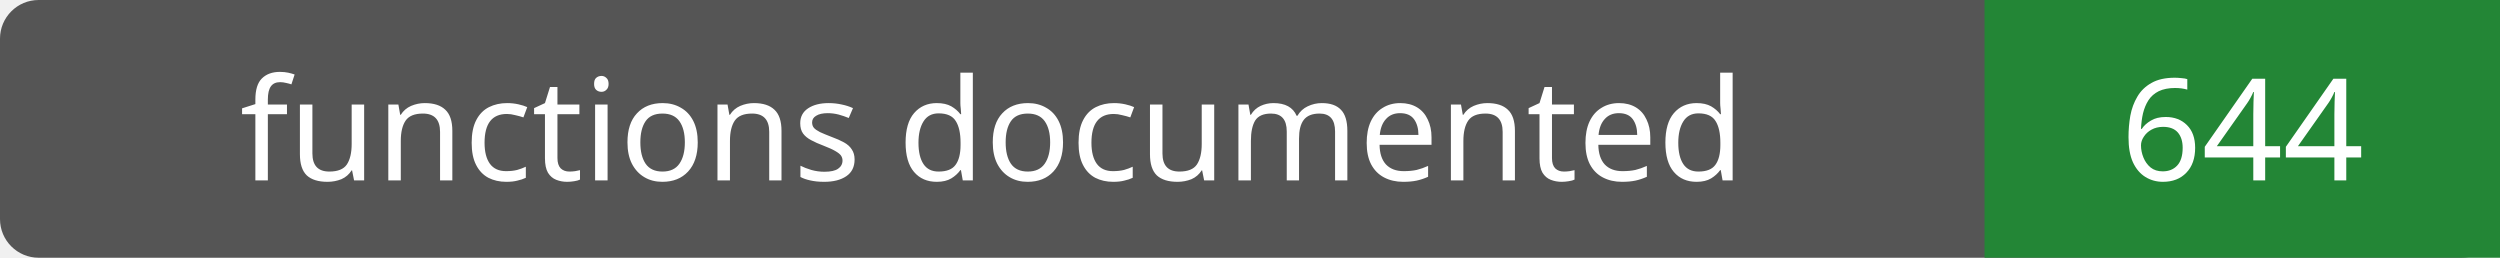
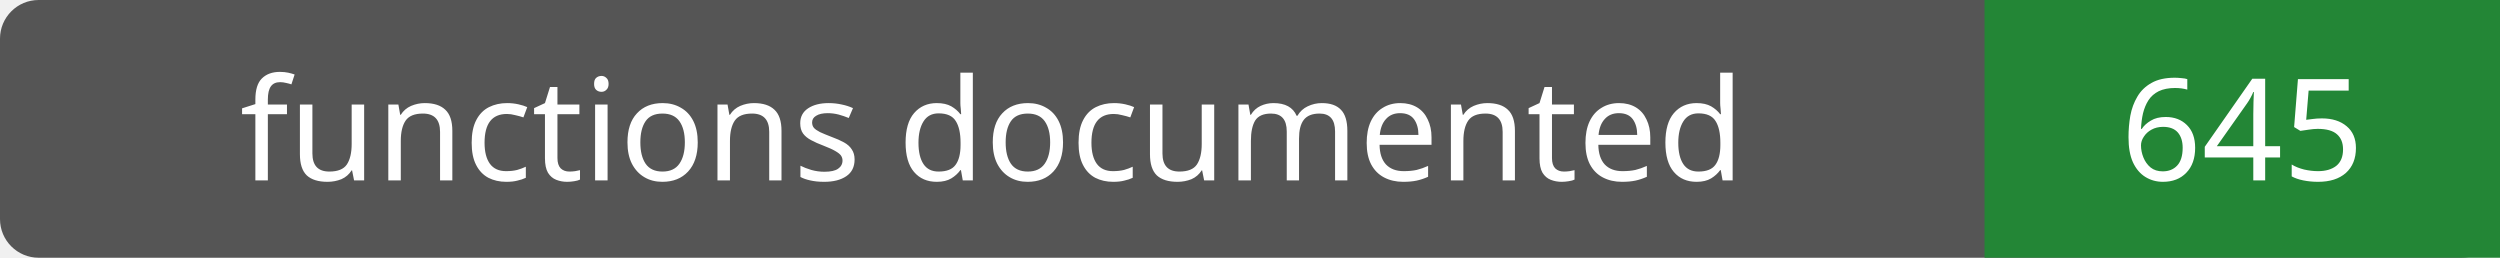
- <svg xmlns="http://www.w3.org/2000/svg" width="194" height="20" role="img" aria-label="functions documented: 644">
+ <svg xmlns="http://www.w3.org/2000/svg" width="194" height="20" role="img" aria-label="functions documented: 645">
  <rect width="194" height="20" rx="3" fill="#555" />
  <path fill="#238636" d="M154 0h40v20H154z" />
  <g fill="#fff" text-anchor="middle" font-family="Verdana,sans-serif" font-size="11">
    <text x="77.0" y="14">functions documented</text>
-     <text x="174.0" y="14">644</text>
+     <text x="174.0" y="14">645</text>
  </g>
</svg>
